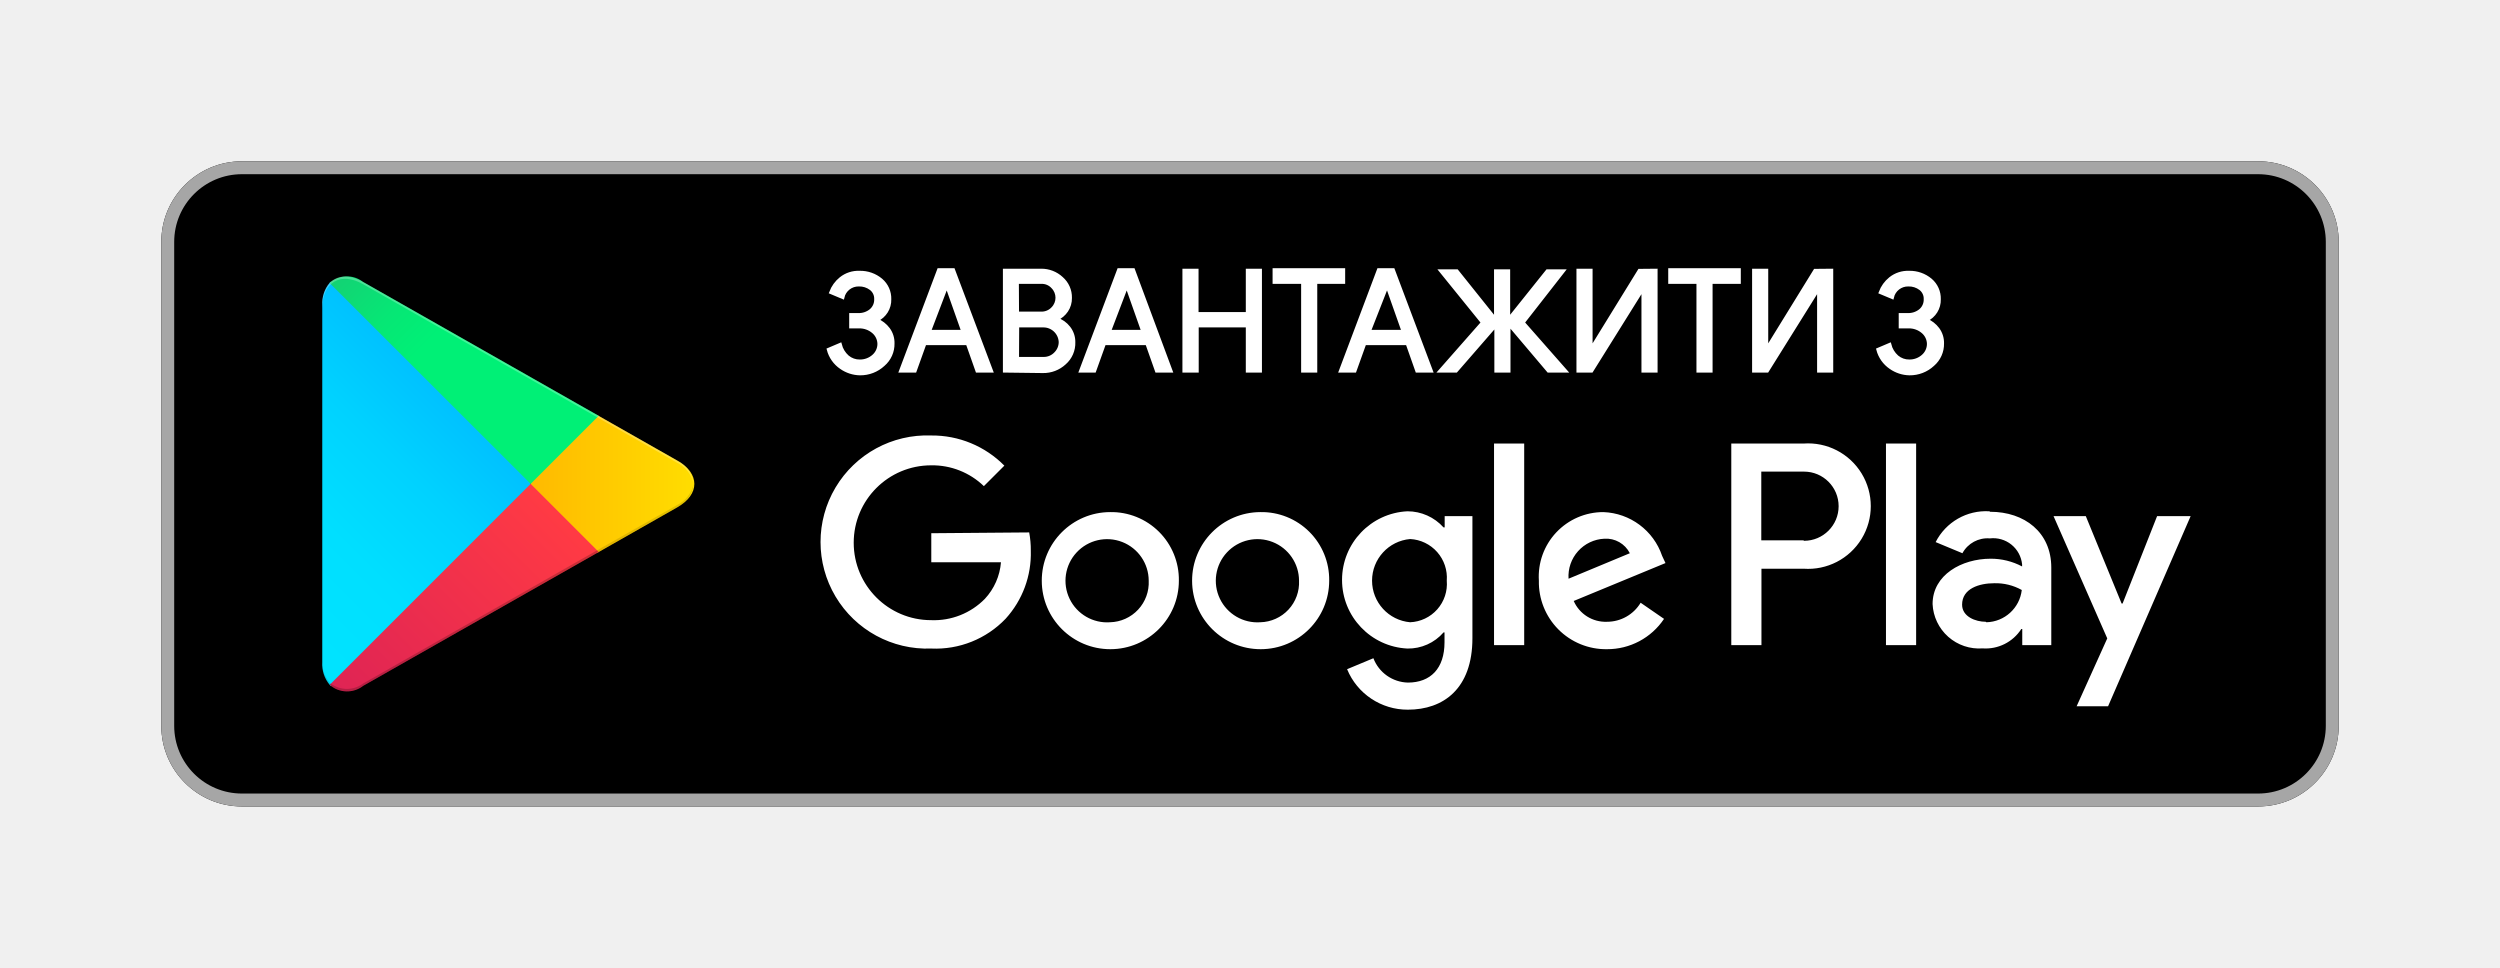
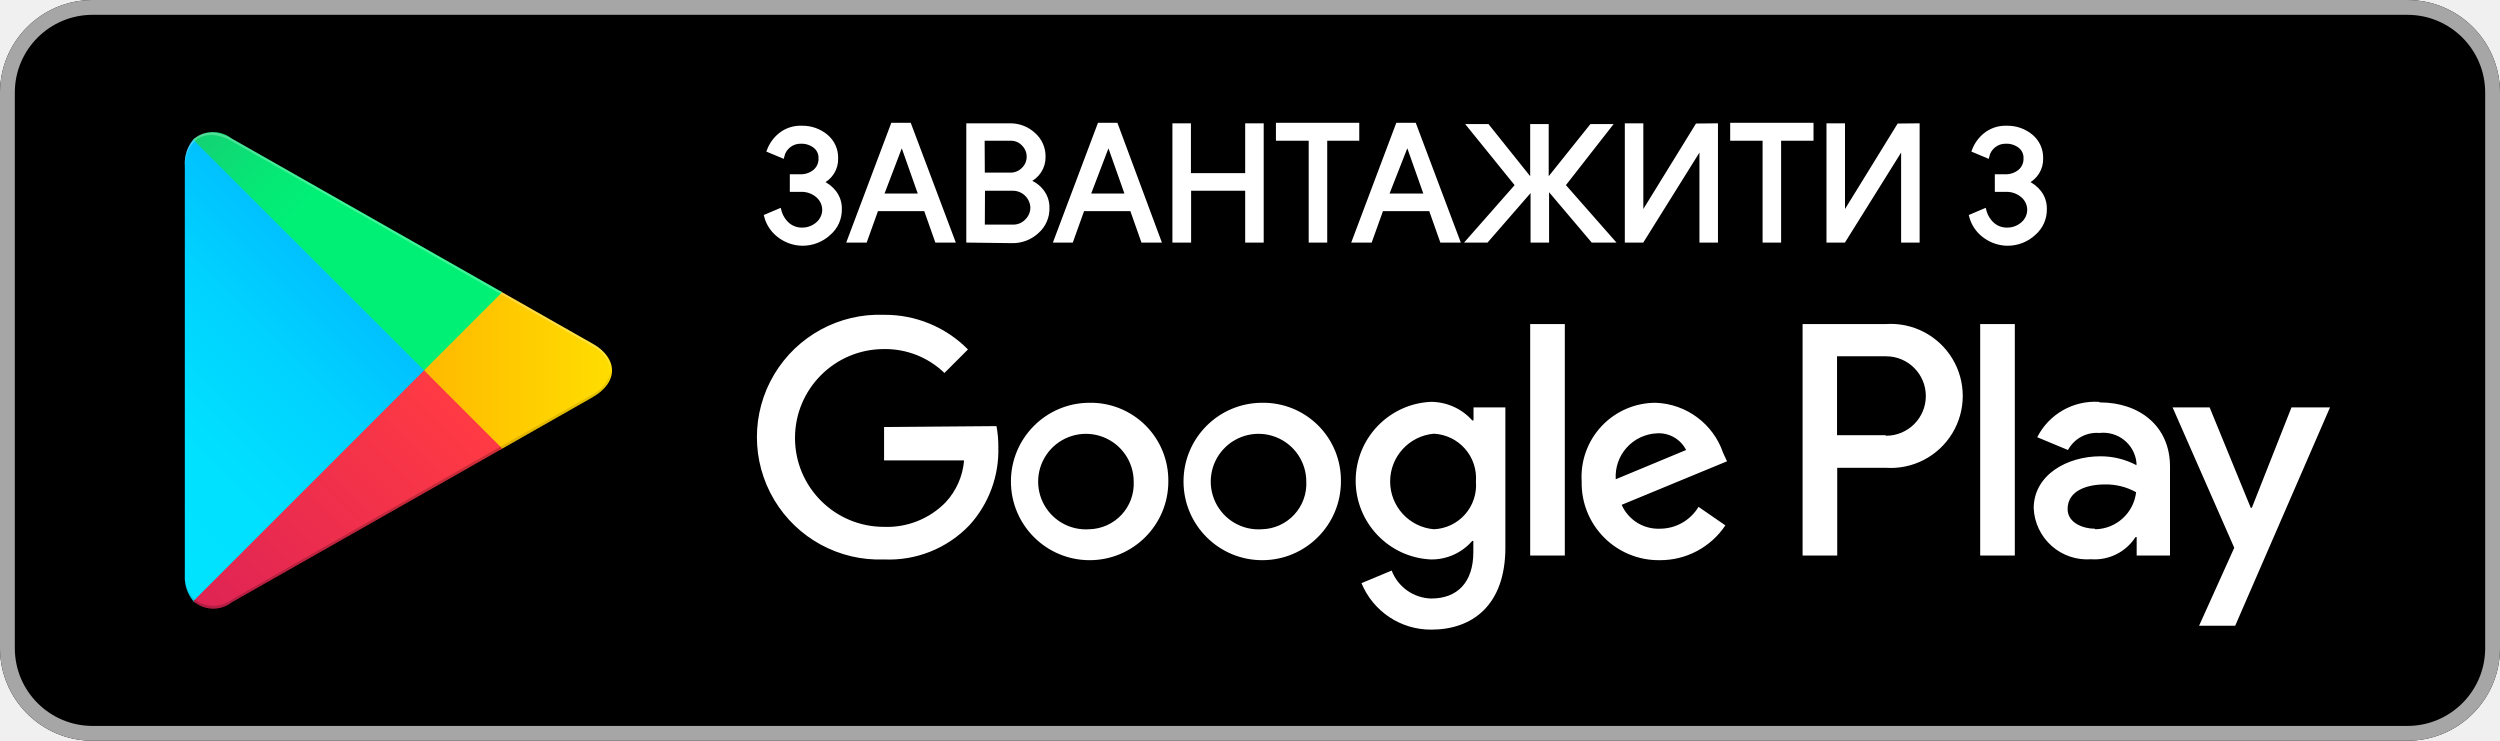
- <svg xmlns="http://www.w3.org/2000/svg" viewBox="0 0 155 60">
+ <svg xmlns="http://www.w3.org/2000/svg" viewBox="10 10 135 40">
  <defs>
    <linearGradient id="a" x1="31.8" y1="183.29" x2="15.02" y2="166.51" gradientTransform="matrix(1 0 0 -1 0 202)" gradientUnits="userSpaceOnUse">
      <stop offset="0" stop-color="#00a0ff" />
      <stop offset=".01" stop-color="#00a1ff" />
      <stop offset=".26" stop-color="#00beff" />
      <stop offset=".51" stop-color="#00d2ff" />
      <stop offset=".76" stop-color="#00dfff" />
      <stop offset="1" stop-color="#00e3ff" />
    </linearGradient>
    <linearGradient id="b" x1="43.83" y1="172" x2="19.64" y2="172" gradientTransform="matrix(1 0 0 -1 0 202)" gradientUnits="userSpaceOnUse">
      <stop offset="0" stop-color="#ffe000" />
      <stop offset=".41" stop-color="#ffbd00" />
      <stop offset=".78" stop-color="orange" />
      <stop offset="1" stop-color="#ff9c00" />
    </linearGradient>
    <linearGradient id="c" x1="34.83" y1="169.7" x2="12.07" y2="146.95" gradientTransform="matrix(1 0 0 -1 0 202)" gradientUnits="userSpaceOnUse">
      <stop offset="0" stop-color="#ff3a44" />
      <stop offset="1" stop-color="#c31162" />
    </linearGradient>
    <linearGradient id="d" x1="17.3" y1="191.82" x2="27.46" y2="181.66" gradientTransform="matrix(1 0 0 -1 0 202)" gradientUnits="userSpaceOnUse">
      <stop offset="0" stop-color="#32a071" />
      <stop offset=".07" stop-color="#2da771" />
      <stop offset=".48" stop-color="#15cf74" />
      <stop offset=".8" stop-color="#06e775" />
      <stop offset="1" stop-color="#00f076" />
    </linearGradient>
  </defs>
  <path fill="none" d="M0 0h155v60H0z" />
  <rect x="10" y="10" width="135" height="40" rx="5" ry="5" />
  <path d="M140 10.8a4.2 4.2 0 0 1 4.2 4.2v30a4.2 4.2 0 0 1-4.2 4.2H15a4.2 4.2 0 0 1-4.2-4.2V15a4.2 4.2 0 0 1 4.2-4.2h125m0-.8H15a5 5 0 0 0-5 5v30a5 5 0 0 0 5 5h125a5 5 0 0 0 5-5V15a5 5 0 0 0-5-5z" fill="#a6a6a6" />
  <path d="M78.14 31.75A4.25 4.25 0 1 0 82.41 36a4.19 4.19 0 0 0-4.27-4.25zm0 6.83a2.58 2.58 0 1 1 2.4-2.58 2.46 2.46 0 0 1-2.4 2.58zm-9.31-6.83A4.25 4.25 0 1 0 73.09 36a4.19 4.19 0 0 0-4.27-4.25zm0 6.83A2.58 2.58 0 1 1 71.22 36a2.46 2.46 0 0 1-2.4 2.58zm-11.09-5.52v1.8h4.32a3.77 3.77 0 0 1-1 2.27 4.42 4.42 0 0 1-3.33 1.32 4.8 4.8 0 0 1 0-9.6A4.6 4.6 0 0 1 61 30.14l1.27-1.27A6.29 6.29 0 0 0 57.74 27a6.61 6.61 0 1 0 0 13.21 6 6 0 0 0 4.61-1.85 6 6 0 0 0 1.56-4.22 5.87 5.87 0 0 0-.1-1.13zm45.31 1.4a4 4 0 0 0-3.64-2.71 4 4 0 0 0-4 4.25 4.16 4.16 0 0 0 4.22 4.25 4.23 4.23 0 0 0 3.54-1.88l-1.45-1a2.43 2.43 0 0 1-2.09 1.18 2.16 2.16 0 0 1-2.06-1.29l5.69-2.35zm-5.8 1.42a2.33 2.33 0 0 1 2.22-2.48 1.65 1.65 0 0 1 1.58.9zM92.63 40h1.87V27.5h-1.87zm-3.06-7.3h-.07a3 3 0 0 0-2.24-1 4.26 4.26 0 0 0 0 8.51 2.9 2.9 0 0 0 2.24-1h.06v.61c0 1.63-.87 2.5-2.27 2.5a2.35 2.35 0 0 1-2.14-1.51l-1.63.68A4.05 4.05 0 0 0 87.29 44c2.19 0 4-1.29 4-4.43V32h-1.72zm-2.14 5.88a2.59 2.59 0 0 1 0-5.16A2.4 2.4 0 0 1 89.7 36a2.38 2.38 0 0 1-2.28 2.58zm24.38-11.08h-4.47V40h1.87v-4.74h2.61a3.89 3.89 0 1 0 0-7.76zm0 6h-2.61v-4.26h2.65a2.14 2.14 0 1 1 0 4.29zm11.53-1.8a3.5 3.5 0 0 0-3.33 1.91l1.66.69a1.77 1.77 0 0 1 1.7-.92 1.8 1.8 0 0 1 2 1.61v.13a4.13 4.13 0 0 0-1.95-.48c-1.79 0-3.6 1-3.6 2.81a2.89 2.89 0 0 0 3.1 2.75 2.63 2.63 0 0 0 2.4-1.2h.06v1h1.8v-4.81c0-2.19-1.66-3.46-3.79-3.46zm-.23 6.85c-.61 0-1.46-.31-1.46-1.06 0-1 1.06-1.33 2-1.33a3.32 3.32 0 0 1 1.7.42 2.26 2.26 0 0 1-2.19 2zM133.74 32l-2.14 5.42h-.06L129.32 32h-2l3.33 7.58-1.9 4.21h1.95L135.82 32zm-16.81 8h1.87V27.5h-1.87z" fill="#fff" />
  <path d="M20.44 17.54a2 2 0 0 0-.46 1.4v22.12a2 2 0 0 0 .46 1.4l.07.07L32.9 30.15v-.29L20.51 17.47z" fill="url(#a)" />
  <path d="M37 34.28l-4.1-4.13v-.29l4.1-4.14.09.05L42 28.56c1.4.79 1.4 2.09 0 2.89l-4.89 2.78z" fill="url(#b)" />
  <path d="M37.12 34.22L32.9 30 20.44 42.46a1.63 1.63 0 0 0 2.08.06l14.61-8.3" fill="url(#c)" />
  <path d="M37.12 25.78l-14.61-8.3a1.63 1.63 0 0 0-2.08.06L32.9 30z" fill="url(#d)" />
  <path d="M37 34.13l-14.49 8.25a1.67 1.67 0 0 1-2 0l-.07.07.07.07a1.66 1.66 0 0 0 2 0l14.61-8.3z" style="isolation:isolate" opacity=".2" />
  <path d="M20.44 42.32a2 2 0 0 1-.46-1.4v.15a2 2 0 0 0 .46 1.4l.07-.07zM42 31.3l-5 2.83.09.09L42 31.44A1.75 1.75 0 0 0 43 30a1.86 1.86 0 0 1-1 1.3z" style="isolation:isolate" opacity=".12" />
  <path d="M22.51 17.62L42 28.7a1.86 1.86 0 0 1 1 1.3 1.75 1.75 0 0 0-1-1.44L22.51 17.48c-1.4-.79-2.54-.13-2.54 1.47v.15c.03-1.61 1.15-2.27 2.54-1.48z" style="isolation:isolate" fill="#fff" opacity=".25" />
  <path d="M53.32 23.17a2.1 2.1 0 0 1-1.17-.38 1.94 1.94 0 0 1-.79-1.12l.73-.31a1.5 1.5 0 0 0 .46.76 1.15 1.15 0 0 0 .76.27 1.25 1.25 0 0 0 .84-.31 1 1 0 0 0 .35-.76 1 1 0 0 0-.36-.75 1.31 1.31 0 0 0-.87-.31h-.52v-.75h.46a1.17 1.17 0 0 0 .78-.26.87.87 0 0 0 .31-.7.78.78 0 0 0-.3-.65 1.18 1.18 0 0 0-.75-.24 1 1 0 0 0-1 .78l-.74-.31a2 2 0 0 1 .62-.86 1.74 1.74 0 0 1 1.16-.38 2 2 0 0 1 1.34.47 1.51 1.51 0 0 1 .53 1.19 1.37 1.37 0 0 1-.8 1.29 1.72 1.72 0 0 1 .72.56 1.44 1.44 0 0 1 .28.89 1.69 1.69 0 0 1-.59 1.32 2.09 2.09 0 0 1-1.45.56zM55.84 23l2.36-6.27h.91L61.47 23h-.89l-.6-1.7h-2.64l-.61 1.7zm1.78-2.45h2.08l-1-2.83zM62.28 23v-6.24h2.27a1.84 1.84 0 0 1 1.27.49 1.57 1.57 0 0 1 .54 1.22 1.37 1.37 0 0 1-.23.79 1.46 1.46 0 0 1-.62.52 1.59 1.59 0 0 1 .76.54 1.42 1.42 0 0 1 .3.89 1.65 1.65 0 0 1-.57 1.31 1.93 1.93 0 0 1-1.34.51zm.8-3.58h1.46a.94.94 0 0 0 .73-.3.94.94 0 0 0 0-1.32.9.9 0 0 0-.7-.3h-1.5zm0 2.81h1.62a1 1 0 0 0 .75-.32 1 1 0 0 0 .29-.71 1.05 1.05 0 0 0-1.08-1h-1.57zM67 23l2.36-6.27h.91L72.6 23h-.89l-.6-1.7h-2.64l-.61 1.7zm1.78-2.45h2.08l-1-2.83zM73.41 23v-6.24h.8v2.69h3.13v-2.69h.8V23h-.8v-2.8h-3.12V23zM81.57 23h-.8v-5.5H79v-.77h4.3v.77h-1.73zM83.11 23l2.36-6.27h.91L88.74 23h-.89l-.6-1.7h-2.64L84 23zm1.78-2.45H87l-1-2.83zM93.55 20.16V23h-.8v-2.84L90.28 23h-1l2.64-3-2.59-3.2h1l2.4 3v-3h.8v3l2.4-3h1l-2.5 3.2 2.64 3H96l-2.43-2.87zM102.67 16.76V23h-.8V17.89L98.68 23h-.84v-6.24h.8v4.88l3-4.87zM106.08 23h-.8v-5.5h-1.75v-.77h4.3v.77h-1.75zM113.56 16.76V23h-.8V17.89L109.57 23h-.84v-6.24h.8v4.88l3-4.87zM118.39 23.17a2.1 2.1 0 0 1-1.17-.38 1.94 1.94 0 0 1-.79-1.12l.73-.31a1.5 1.5 0 0 0 .46.76 1.15 1.15 0 0 0 .76.27 1.25 1.25 0 0 0 .84-.31 1 1 0 0 0 .35-.76 1 1 0 0 0-.36-.75 1.31 1.31 0 0 0-.87-.31h-.52v-.75h.46a1.17 1.17 0 0 0 .78-.26.87.87 0 0 0 .31-.7.78.78 0 0 0-.3-.65 1.18 1.18 0 0 0-.75-.24 1 1 0 0 0-1 .78l-.74-.31a2 2 0 0 1 .62-.86 1.75 1.75 0 0 1 1.16-.38 2 2 0 0 1 1.34.47 1.51 1.51 0 0 1 .53 1.19 1.37 1.37 0 0 1-.8 1.29 1.72 1.72 0 0 1 .72.56 1.44 1.44 0 0 1 .28.89 1.69 1.69 0 0 1-.59 1.32 2.09 2.09 0 0 1-1.45.56z" fill="#fff" stroke="#fff" stroke-miterlimit="10" stroke-width=".2" />
</svg>
